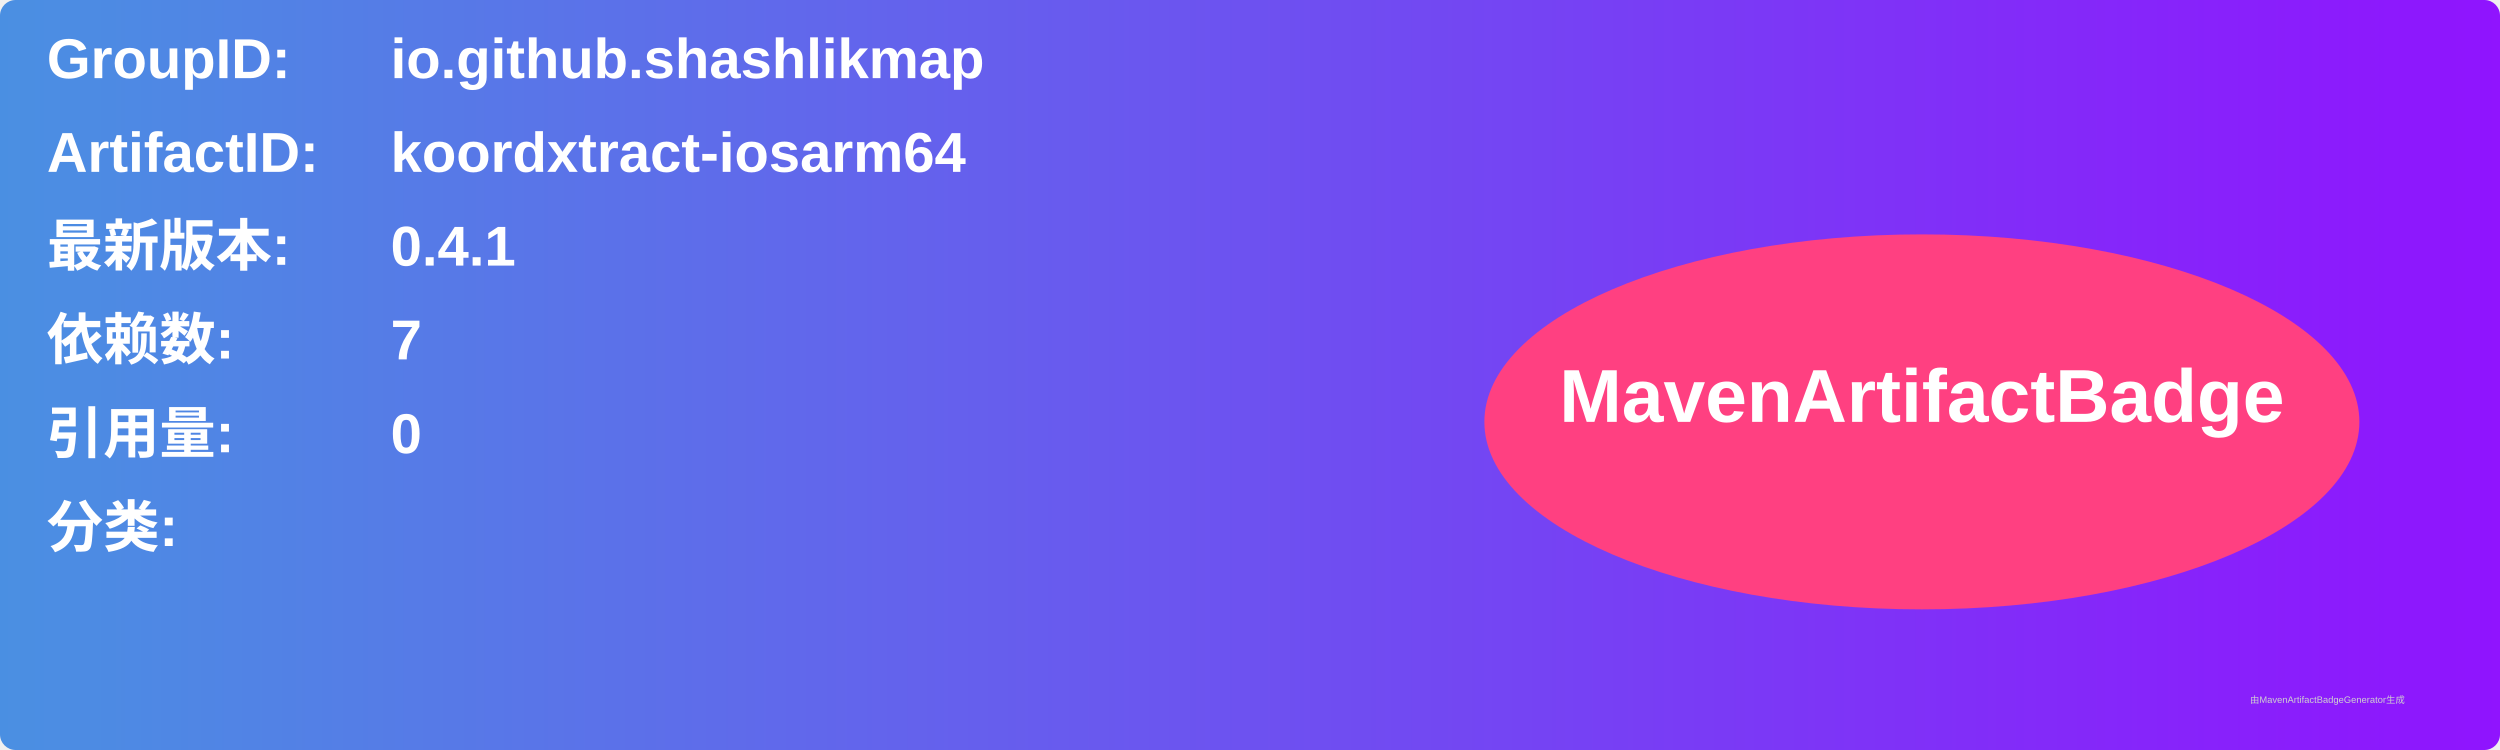
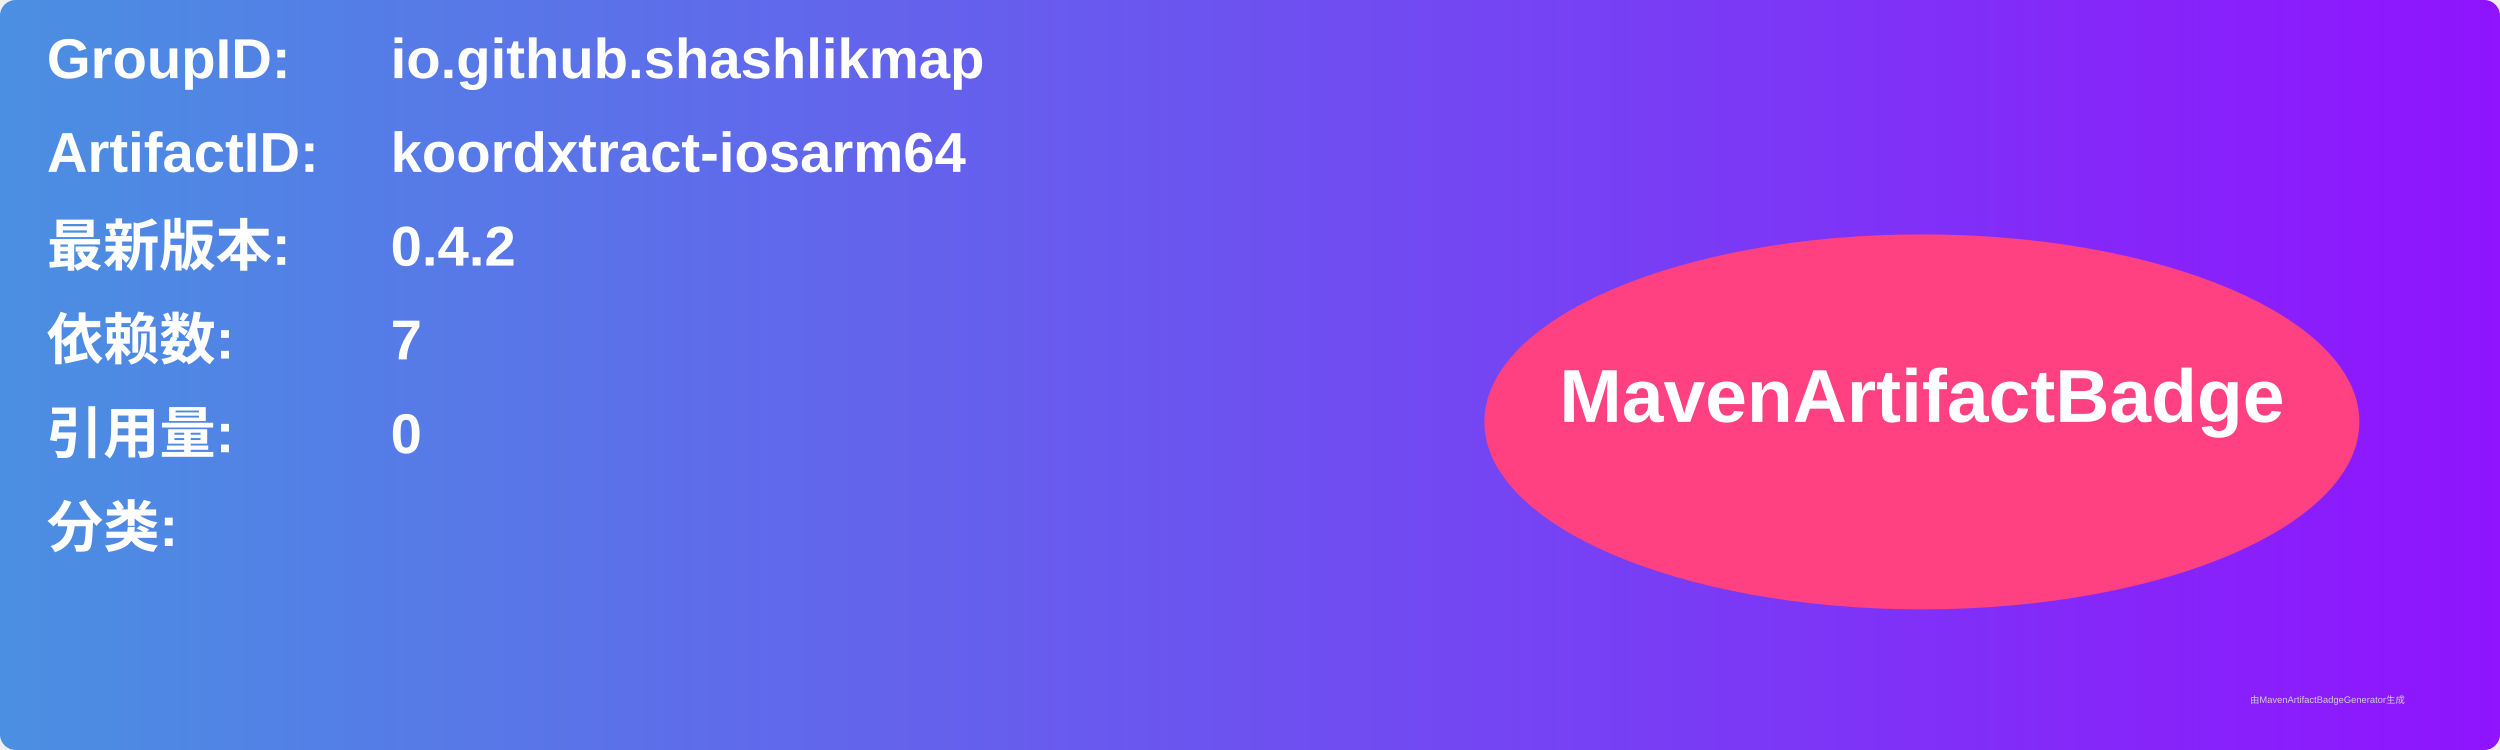
<svg xmlns="http://www.w3.org/2000/svg" width="800" height="240" viewBox="0 0 800 240">
  <linearGradient id="grad" x1="0%" y1="0%" x2="100%" y2="0%">
    <stop offset="0%" stop-color="#4a90e2" />
    <stop offset="100%" stop-color="#9013fe" />
  </linearGradient>
  <rect width="100%" height="100%" rx="5" ry="5" fill="url(#grad)" />
  <g transform="translate(15, 15)">
    <text x="0" y="10" font-family="Arial" font-size="18" fill="white" font-weight="bold" width="260">GroupID:</text>
    <text x="110" y="10" font-family="Arial" font-size="18" fill="white" font-weight="bold" width="460">io.github.shashlikmap</text>
    <text x="0" y="40" font-family="Arial" font-size="18" fill="white" font-weight="bold" width="260">ArtifactID:</text>
    <text x="110" y="40" font-family="Arial" font-size="18" fill="white" font-weight="bold" width="460">koordxtract-iosarm64</text>
    <text x="0" y="70" font-family="Arial" font-size="18" fill="white" font-weight="bold">最新版本:</text>
    <text x="110" y="70" font-family="Arial" font-size="18" fill="white" font-weight="bold">
-       <tspan font-weight="bold">0.4.1</tspan>
+       <tspan font-weight="bold">0.4.2</tspan>
    </text>
    <text x="0" y="100" font-family="Arial" font-size="18" fill="white" font-weight="bold">依赖数: </text>
    <text x="110" y="100" font-family="Arial" font-size="18" fill="white">
      <tspan font-weight="bold">7</tspan>
    </text>
    <text x="0" y="130" font-family="Arial" font-size="18" fill="white" font-weight="bold">引用量: </text>
    <text x="110" y="130" font-family="Arial" font-size="18" fill="white">
      <tspan font-weight="bold">0</tspan>
    </text>
    <text x="0" y="160" font-family="Arial" font-size="18" fill="white" font-weight="bold">分类:</text>
    <text x="10" y="190" font-family="Arial" font-size="10" fill="white">
      <tspan font-weight="bold" />
    </text>
    <ellipse cx="600" cy="120" rx="140" ry="60" fill="#ff4081" />
    <text x="600" y="120" text-anchor="middle" font-family="Arial" font-size="24" fill="white" font-weight="bold">MavenArtifactBadge</text>
  </g>
  <text x="720" y="225" font-family="Arial" font-size="3" fill="#d0d0d0">由MavenArtifactBadgeGenerator生成</text>
</svg>
